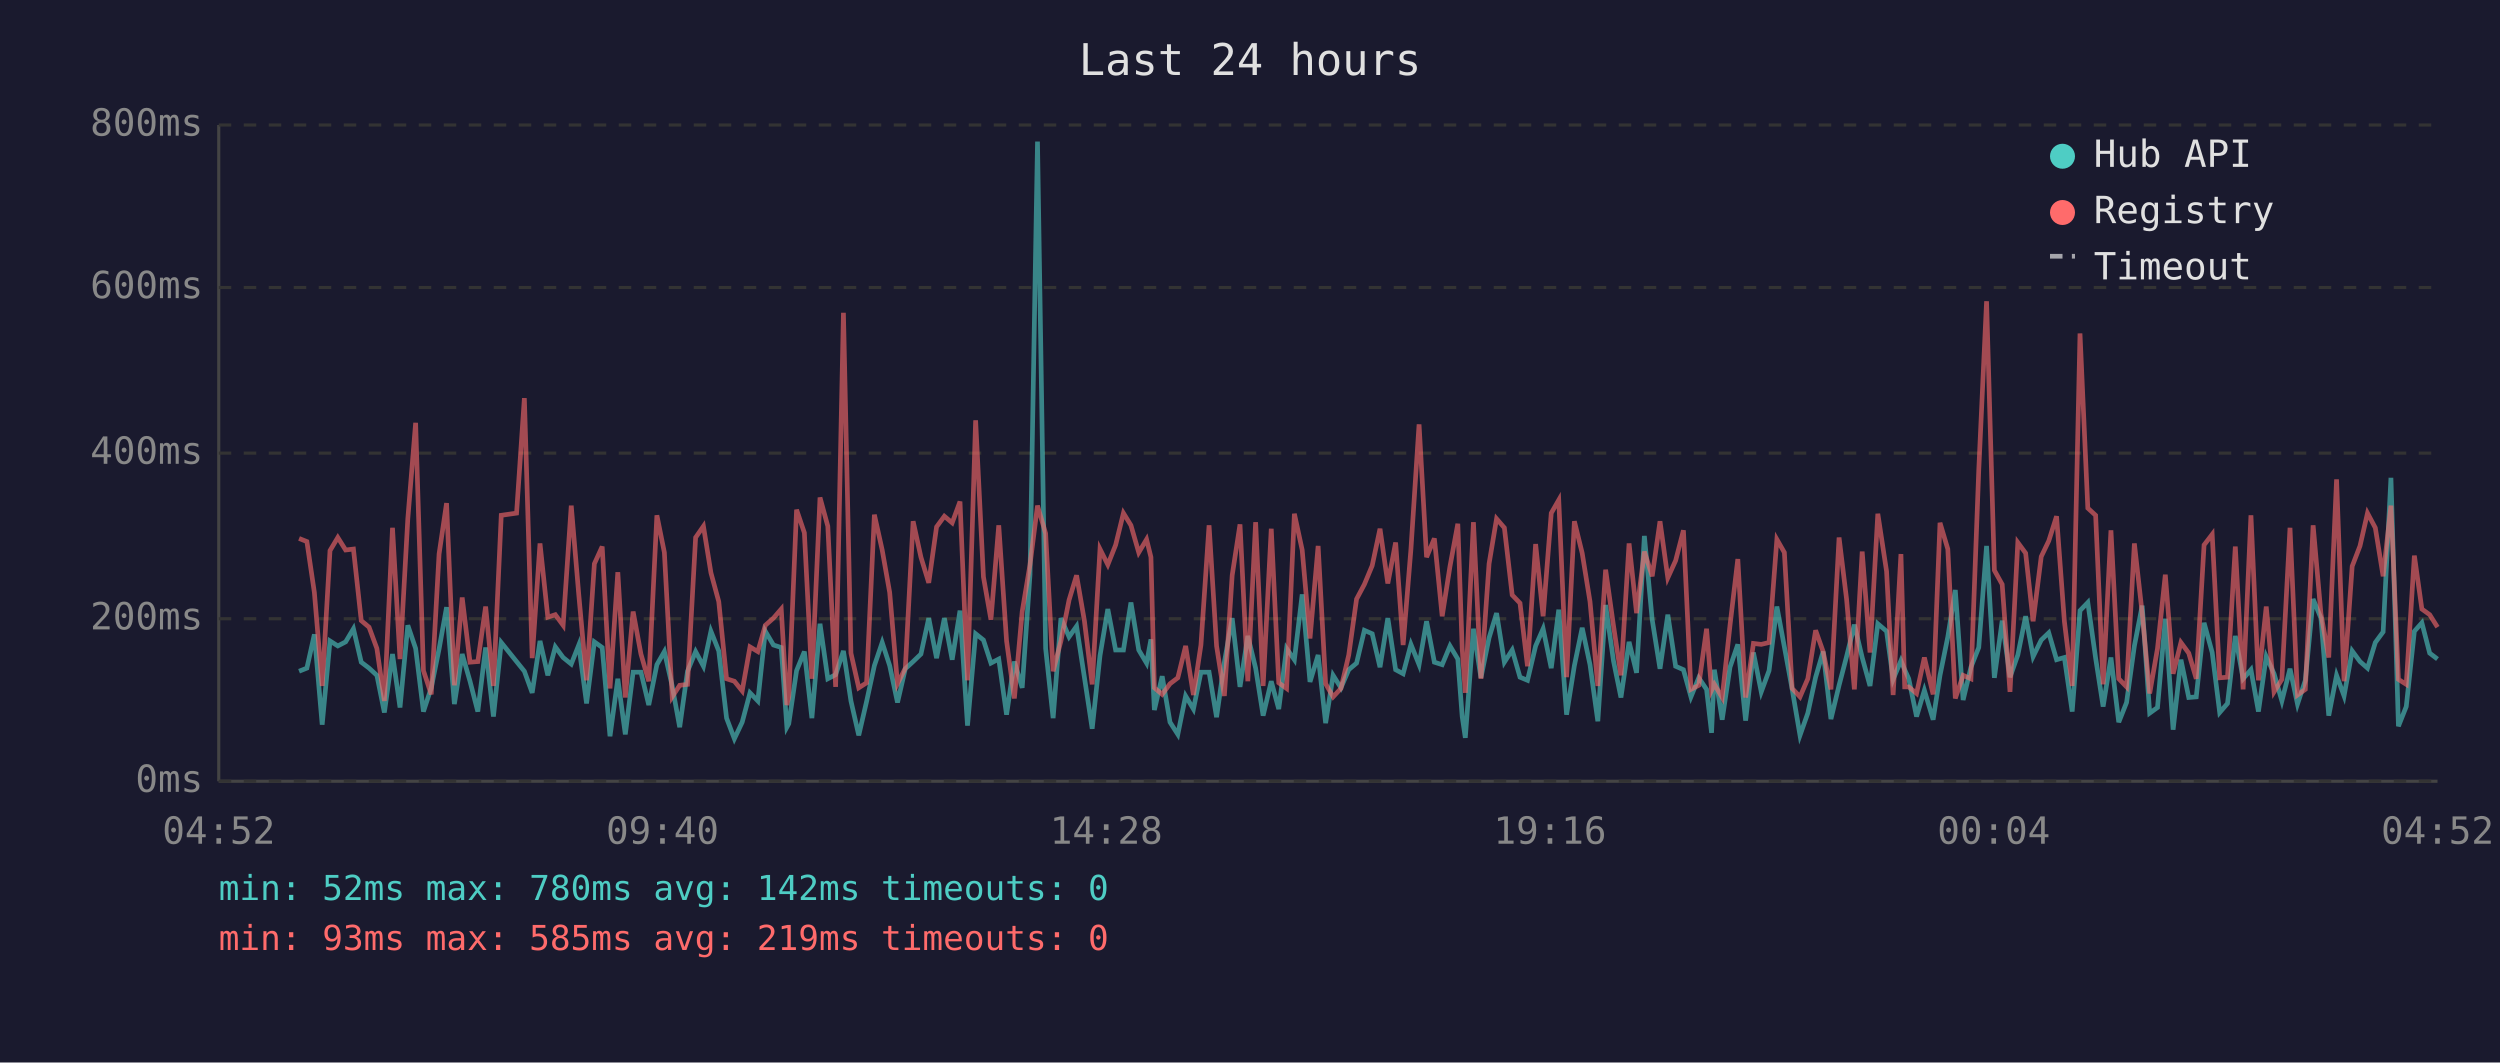
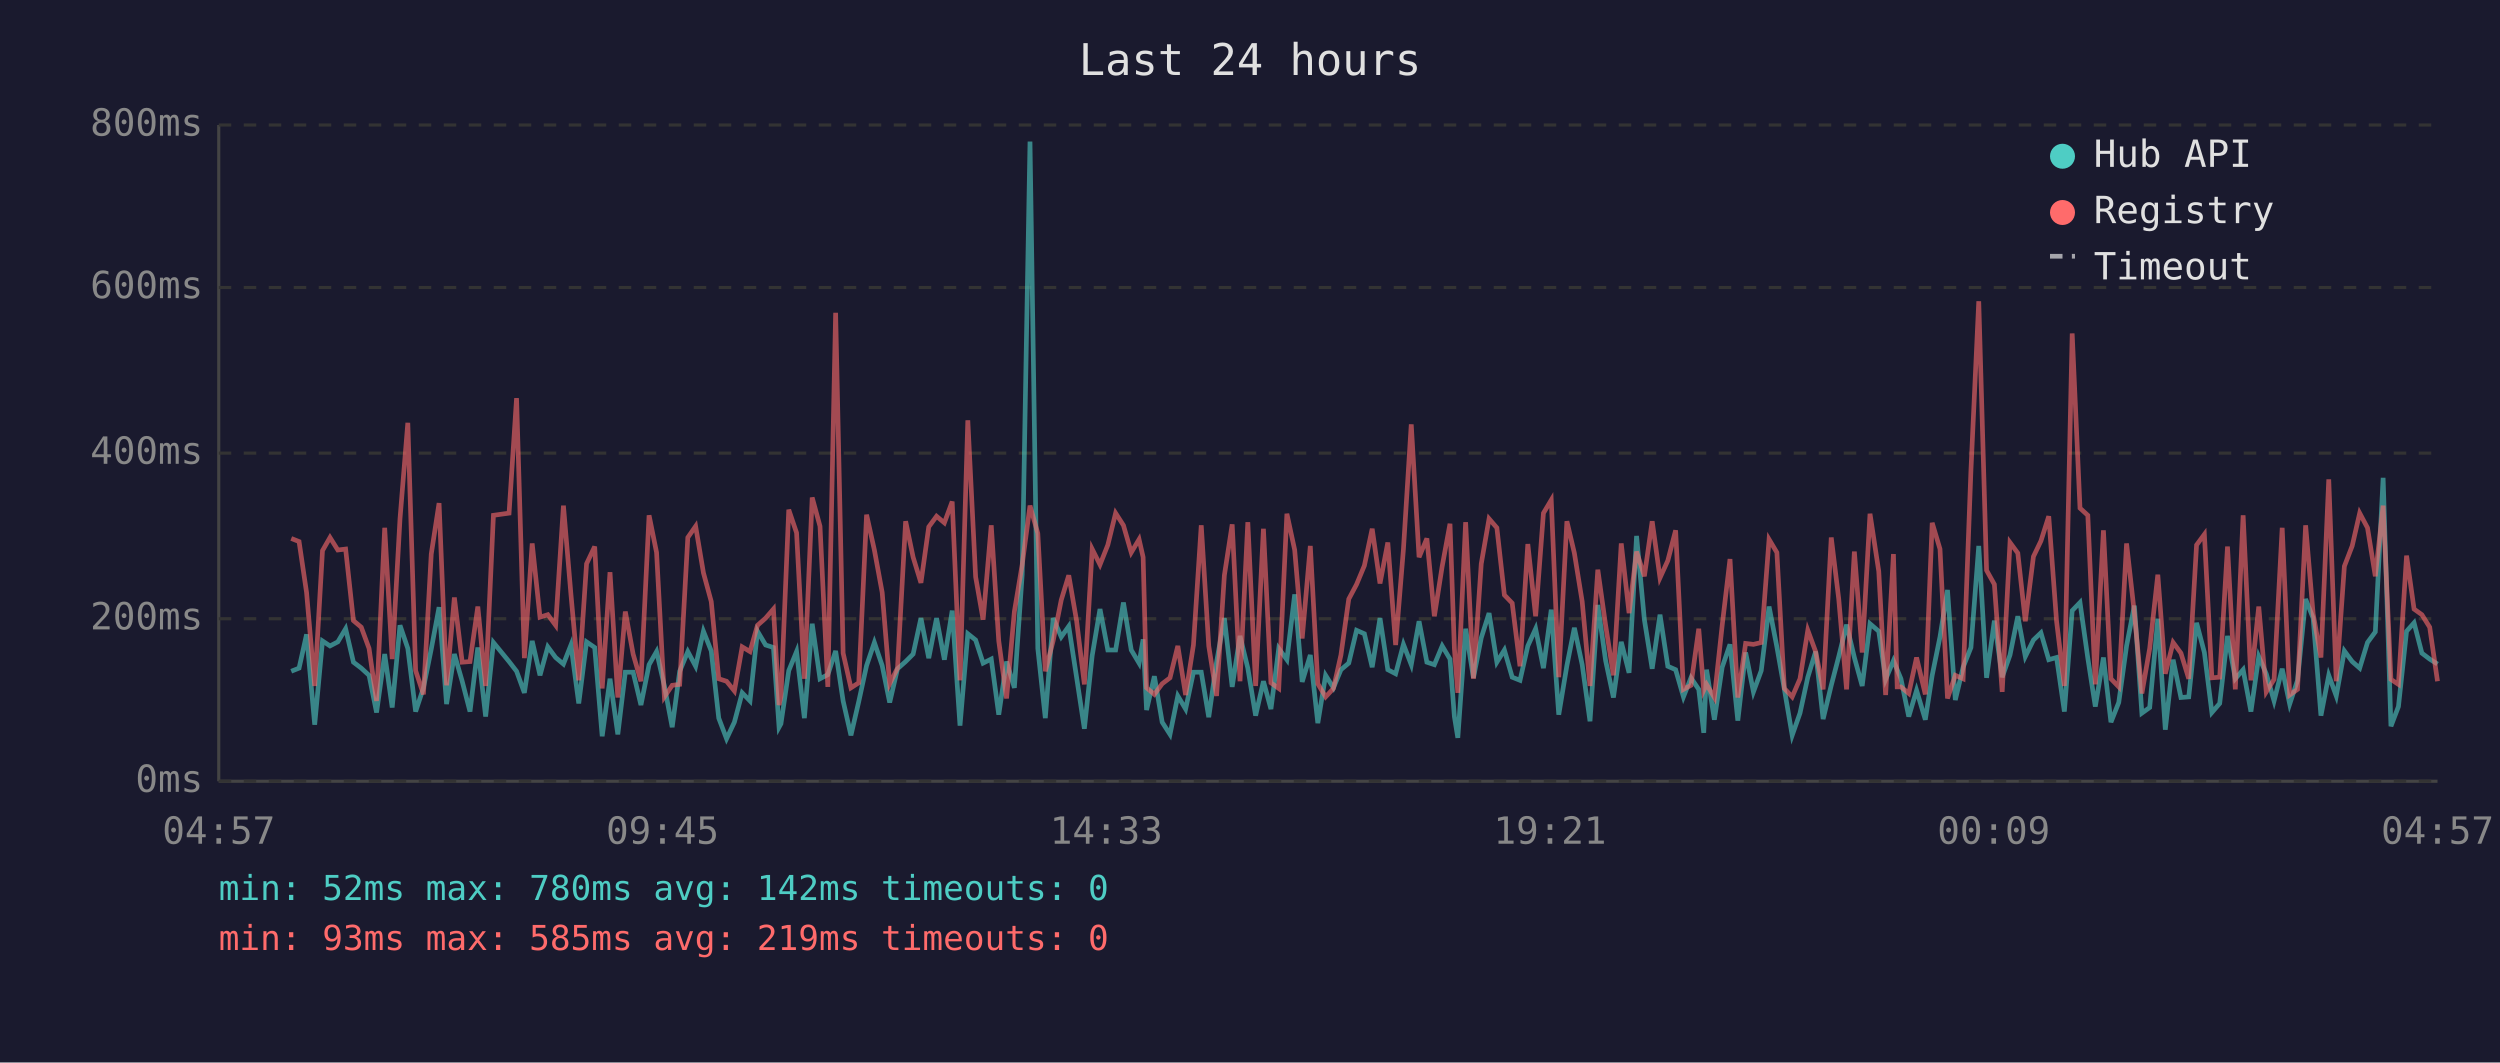
<svg xmlns="http://www.w3.org/2000/svg" viewBox="0 0 800 340" font-family="monospace" font-size="12">
  <rect width="800" height="340" fill="#1a1a2e" />
  <text x="400" y="24" fill="#e0e0e0" font-size="14" text-anchor="middle">Last 24 hours</text>
  <line x1="70" y1="40" x2="70" y2="250" stroke="#444" stroke-width="1" />
  <line x1="70" y1="250" x2="780" y2="250" stroke="#444" stroke-width="1" />
  <line x1="70" y1="250" x2="780" y2="250" stroke="#333" stroke-width="1" stroke-dasharray="4" />
  <text x="65" y="250" fill="#888" text-anchor="end" dominant-baseline="middle">0ms</text>
  <line x1="70" y1="198" x2="780" y2="198" stroke="#333" stroke-width="1" stroke-dasharray="4" />
  <text x="65" y="198" fill="#888" text-anchor="end" dominant-baseline="middle">200ms</text>
  <line x1="70" y1="145" x2="780" y2="145" stroke="#333" stroke-width="1" stroke-dasharray="4" />
  <text x="65" y="145" fill="#888" text-anchor="end" dominant-baseline="middle">400ms</text>
  <line x1="70" y1="92" x2="780" y2="92" stroke="#333" stroke-width="1" stroke-dasharray="4" />
  <text x="65" y="92" fill="#888" text-anchor="end" dominant-baseline="middle">600ms</text>
  <line x1="70" y1="40" x2="780" y2="40" stroke="#333" stroke-width="1" stroke-dasharray="4" />
  <text x="65" y="40" fill="#888" text-anchor="end" dominant-baseline="middle">800ms</text>
-   <text x="70" y="270" fill="#888" text-anchor="middle">04:52</text>
-   <text x="212" y="270" fill="#888" text-anchor="middle">09:40</text>
-   <text x="354" y="270" fill="#888" text-anchor="middle">14:28</text>
-   <text x="496" y="270" fill="#888" text-anchor="middle">19:16</text>
-   <text x="638" y="270" fill="#888" text-anchor="middle">00:04</text>
-   <text x="780" y="270" fill="#888" text-anchor="middle">04:52</text>
-   <polyline points="95.7,214.8 98.2,213.8 100.6,203.0 103.1,231.9 105.6,205.1 108.1,206.7 110.6,205.4 113.1,201.2 115.6,211.9 118.1,213.8 120.6,216.1 123.0,228.0 125.6,209.3 128.0,226.4 130.5,200.1 133.0,207.5 135.5,227.7 138.0,220.1 140.5,207.7 142.9,194.3 145.4,225.3 147.9,209.3 150.4,218.0 152.9,227.7 155.4,207.2 157.9,229.3 160.4,205.6 165.3,211.7 167.8,214.8 170.3,221.7 172.8,205.1 175.3,216.1 177.7,207.0 180.2,210.4 182.8,212.5 185.2,206.4 187.7,225.1 190.2,205.4 192.7,207.2 195.2,235.6 197.7,217.2 200.1,235.0 202.6,215.1 205.1,215.1 207.6,225.6 210.2,212.7 212.6,208.5 215.1,219.5 217.5,232.7 220.0,214.8 222.6,208.5 225.1,213.2 227.5,202.0 230.0,208.3 232.5,229.8 235.0,236.4 237.5,231.1 240.0,221.7 242.5,224.3 244.9,202.0 247.5,206.4 250.0,207.2 251.8,232.7 252.4,231.6 254.9,214.6 257.4,208.5 259.8,229.8 262.4,199.6 264.9,217.2 267.4,215.9 269.9,208.3 272.3,224.3 274.8,235.3 277.3,224.5 279.8,213.0 282.3,205.6 284.7,213.0 287.2,224.8 289.7,214.0 292.2,211.7 294.7,209.3 297.2,197.8 299.7,210.6 302.2,197.8 304.7,211.1 307.2,195.4 309.6,232.2 312.2,202.8 314.7,204.8 317.1,212.2 319.6,210.9 322.1,228.7 324.6,211.7 327.1,220.1 329.6,183.9 332.0,45.3 334.6,207.5 337.0,229.8 339.5,197.8 342.1,203.8 344.5,200.4 347.0,216.7 349.5,233.2 352.0,209.8 354.5,194.9 357.0,208.0 359.5,208.0 361.9,192.8 364.4,208.0 366.9,212.2 368.3,204.6 369.4,227.2 371.9,216.4 374.4,231.1 376.9,235.0 379.4,222.7 381.9,226.9 384.3,215.1 386.9,215.1 389.3,229.5 391.8,211.9 394.3,197.8 396.8,219.8 399.3,203.5 401.8,213.8 404.2,229.0 406.8,218.0 409.2,226.9 411.7,207.5 414.2,211.1 416.7,190.2 419.2,218.2 421.8,209.6 424.2,231.4 426.6,216.1 429.1,220.1 431.6,214.3 434.1,212.2 436.6,201.7 439.1,202.8 441.6,213.5 444.1,197.8 446.6,214.3 449.0,215.6 451.5,206.2 454.1,212.7 456.5,198.8 459.0,211.9 461.5,212.7 464.0,206.7 466.5,210.9 467.9,229.3 468.9,236.1 471.5,201.2 473.9,216.9 476.5,204.1 478.9,196.2 481.4,211.9 483.9,208.0 486.4,216.7 488.8,217.7 491.4,206.7 493.8,201.2 496.4,213.8 498.8,195.1 501.3,228.7 503.8,213.0 506.3,200.9 508.8,212.7 511.3,230.8 513.8,193.6 516.3,211.4 518.7,223.2 521.3,205.4 523.7,215.3 526.2,171.5 528.7,198.3 531.2,214.0 533.7,196.7 536.2,213.2 538.7,214.3 541.1,223.0 543.6,216.9 546.1,220.6 547.7,234.5 548.6,214.3 551.1,230.3 553.6,213.5 556.1,206.2 558.6,230.6 561.1,208.8 563.6,221.4 566.1,214.6 568.6,194.1 571.0,207.0 573.5,220.6 576.0,235.3 578.5,228.2 581.0,216.7 583.4,208.5 585.9,230.1 588.5,219.3 590.9,210.1 593.4,199.9 595.9,210.4 598.4,219.5 600.9,199.6 603.7,202.0 605.8,217.4 608.3,211.4 609.5,214.3 610.8,217.2 613.3,229.3 615.8,220.9 618.6,230.3 620.8,216.1 623.3,203.8 625.7,188.8 628.2,224.0 630.7,213.5 633.2,207.2 635.7,174.7 638.2,216.9 640.7,198.6 643.2,216.7 645.7,209.6 648.2,197.2 650.6,210.1 653.2,204.8 655.6,202.5 658.1,211.1 660.6,210.4 663.1,227.7 665.6,195.4 668.1,192.8 670.6,210.6 673.0,226.1 675.5,210.4 678.0,231.1 680.5,224.8 683.0,206.7 685.5,193.8 687.9,228.2 690.4,226.4 692.9,198.0 695.4,233.5 697.9,211.1 700.4,223.2 702.8,223.0 705.3,199.3 707.9,208.8 710.3,228.0 712.8,225.1 715.3,203.5 717.8,217.2 720.3,214.3 722.7,227.7 725.2,210.1 727.7,215.6 730.2,224.3 732.8,214.0 735.2,225.3 737.7,217.7 740.2,191.7 742.7,197.8 745.2,229.0 747.7,216.1 750.1,222.7 752.7,208.3 755.2,211.7 757.6,213.8 760.1,205.6 762.6,202.2 765.1,152.9 767.5,232.4 770.0,226.1 772.6,202.0 775.0,199.3 777.5,209.0 780.0,210.9" fill="none" stroke="#4ecdc4" stroke-width="1.5" opacity="0.6" />
-   <polyline points="95.7,172.3 98.2,173.3 100.6,189.6 103.1,219.5 105.6,176.2 108.1,172.0 110.6,176.0 113.1,175.7 115.6,198.6 118.1,200.7 120.6,207.5 123.0,224.3 125.6,168.9 128.0,210.9 130.5,166.0 133.0,135.3 135.5,214.6 138.0,222.2 140.5,177.3 142.9,161.0 145.4,219.3 147.9,191.2 150.4,211.9 152.9,211.7 155.4,194.1 157.9,219.5 160.4,164.9 165.3,164.2 167.8,127.4 170.3,210.6 172.8,173.9 175.3,197.5 177.7,196.7 180.2,200.1 182.8,161.8 185.2,190.2 187.7,217.7 190.2,180.4 192.7,174.9 195.2,220.3 197.7,183.1 200.1,223.2 202.6,195.7 205.1,209.3 207.6,218.0 210.2,164.9 212.6,176.8 215.1,223.0 217.5,219.3 220.0,219.0 222.6,172.0 225.1,168.4 227.5,183.3 230.0,192.5 232.5,217.2 235.0,218.0 237.5,221.1 240.0,207.0 242.5,208.5 244.9,200.1 247.5,197.8 250.0,194.9 251.8,225.6 252.4,223.0 254.9,163.1 257.4,170.5 259.8,217.2 262.4,159.2 264.9,168.4 267.4,219.8 269.9,100.1 272.3,209.0 274.8,220.1 277.3,218.5 279.8,164.7 282.3,176.0 284.7,189.6 287.2,218.8 289.7,213.8 292.2,166.8 294.7,178.3 297.2,186.5 299.7,168.6 302.2,165.2 304.7,167.3 307.2,160.5 309.6,217.7 312.2,134.5 314.7,184.6 317.1,198.3 319.6,168.1 322.1,205.1 324.6,223.5 327.1,195.7 329.6,180.7 332.0,161.8 334.6,170.7 337.0,214.8 339.5,205.1 342.1,192.0 344.5,184.1 347.0,198.6 349.5,219.0 352.0,175.7 354.5,180.7 357.0,174.4 359.5,164.2 361.9,168.1 364.4,176.8 366.9,172.6 368.3,178.3 369.4,220.1 371.9,222.2 374.4,218.8 376.9,216.9 379.4,206.7 381.9,222.4 384.3,206.4 386.9,168.1 389.3,206.7 391.8,222.7 394.3,184.1 396.8,167.8 399.3,218.0 401.8,167.1 404.2,219.5 406.8,169.2 409.2,218.5 411.7,220.3 414.2,164.4 416.7,176.0 419.2,204.3 421.8,174.7 424.2,218.8 426.6,223.0 429.1,220.3 431.6,209.6 434.1,191.7 436.6,187.0 439.1,181.0 441.6,169.2 444.1,186.7 446.6,173.6 449.0,206.4 451.5,175.7 454.1,135.8 456.5,178.3 459.0,172.3 461.5,197.2 464.0,181.2 466.5,167.6 467.9,207.5 468.9,221.7 471.5,167.1 473.9,217.2 476.5,180.4 478.9,166.0 481.4,168.9 483.9,190.4 486.4,193.0 488.8,213.2 491.4,174.1 493.8,197.2 496.4,164.2 498.8,160.0 501.3,216.7 503.8,166.8 506.3,177.0 508.8,192.5 511.3,219.5 513.8,182.3 516.3,200.1 518.7,216.1 521.3,173.9 523.7,196.2 526.2,176.5 528.7,184.4 531.2,166.8 533.7,184.9 536.2,179.4 538.7,169.7 541.1,220.6 543.6,219.3 546.1,201.2 547.7,220.9 548.6,219.0 551.1,223.2 553.6,200.1 556.1,178.9 558.6,223.2 561.1,205.9 563.6,206.2 566.1,205.6 568.6,172.6 571.0,176.8 573.5,220.3 576.0,223.0 578.5,217.2 581.0,201.7 583.4,208.5 585.9,220.6 588.5,172.0 590.9,191.7 593.4,220.6 595.9,176.5 598.4,208.8 600.9,164.4 603.7,182.8 605.8,222.4 608.3,177.3 609.5,219.8 610.8,219.8 613.3,221.9 615.8,210.4 618.6,222.2 620.8,167.3 623.3,175.7 625.7,223.5 628.2,216.1 630.7,217.2 633.2,150.5 635.7,96.4 638.2,182.5 640.7,187.0 643.2,221.4 645.7,173.6 648.2,177.0 650.6,198.8 653.2,178.1 655.6,173.1 658.1,165.2 660.6,198.8 663.1,219.5 665.6,106.7 668.1,162.6 670.6,164.9 673.0,219.0 675.5,169.7 678.0,217.2 680.5,219.8 683.0,173.9 685.5,196.2 687.9,221.9 690.4,207.5 692.9,183.9 695.4,215.6 697.9,205.6 700.4,209.0 702.8,217.2 705.3,174.4 707.9,171.0 710.3,216.9 712.8,216.7 715.3,174.9 717.8,220.6 720.3,164.9 722.7,217.7 725.2,194.1 727.7,221.4 730.2,217.4 732.8,168.9 735.2,222.4 737.7,220.6 740.2,168.1 742.7,196.4 745.2,210.4 747.7,153.4 750.1,218.0 752.7,181.2 755.2,174.7 757.6,164.2 760.1,168.9 762.6,184.4 765.1,161.8 767.5,217.4 770.0,219.0 772.6,177.8 775.0,194.9 777.5,196.7 780.0,200.7" fill="none" stroke="#ff6b6b" stroke-width="1.5" opacity="0.6" />
+   <text x="70" y="270" fill="#888" text-anchor="middle">04:57</text>
+   <text x="212" y="270" fill="#888" text-anchor="middle">09:45</text>
+   <text x="354" y="270" fill="#888" text-anchor="middle">14:33</text>
+   <text x="496" y="270" fill="#888" text-anchor="middle">19:21</text>
+   <text x="638" y="270" fill="#888" text-anchor="middle">00:09</text>
+   <text x="780" y="270" fill="#888" text-anchor="middle">04:57</text>
+   <polyline points="93.2,214.8 95.7,213.8 98.1,203.0 100.7,231.9 103.2,205.1 105.6,206.7 108.1,205.4 110.6,201.2 113.1,211.9 115.6,213.8 118.1,216.1 120.5,228.0 123.1,209.3 125.5,226.4 128.0,200.1 130.5,207.5 133.0,227.7 135.5,220.1 138.0,207.7 140.5,194.3 142.9,225.3 145.4,209.3 147.9,218.0 150.4,227.7 152.9,207.2 155.4,229.3 157.9,205.6 162.9,211.7 165.3,214.8 167.8,221.7 170.3,205.1 172.8,216.1 175.3,207.0 177.8,210.4 180.3,212.5 182.7,206.4 185.2,225.1 187.7,205.4 190.3,207.2 192.7,235.6 195.2,217.2 197.7,235.0 200.1,215.1 202.6,215.1 205.1,225.6 207.7,212.7 210.1,208.5 212.6,219.5 215.1,232.7 217.5,214.8 220.1,208.5 222.6,213.2 225.1,202.0 227.6,208.3 230.0,229.8 232.5,236.4 235.0,231.1 237.5,221.7 240.0,224.3 242.4,202.0 245.0,206.4 247.5,207.2 249.3,232.7 249.9,231.6 252.4,214.6 254.9,208.5 257.4,229.8 259.9,199.6 262.4,217.2 264.9,215.9 267.4,208.3 269.8,224.3 272.3,235.3 274.8,224.5 277.3,213.0 279.8,205.6 282.3,213.0 284.7,224.8 287.2,214.0 289.8,211.7 292.2,209.3 294.7,197.8 297.2,210.6 299.7,197.8 302.2,211.1 304.7,195.4 307.2,232.2 309.7,202.8 312.2,204.8 314.6,212.2 317.2,210.9 319.6,228.7 322.1,211.7 324.6,220.1 327.1,183.9 329.6,45.3 332.1,207.5 334.5,229.8 337.0,197.8 339.6,203.8 342.0,200.4 344.5,216.7 347.0,233.2 349.5,209.8 352.0,194.9 354.5,208.0 357.0,208.0 359.5,192.8 362.0,208.0 364.5,212.2 365.8,204.6 366.9,227.2 369.4,216.4 371.9,231.1 374.4,235.0 376.9,222.7 379.4,226.9 381.9,215.1 384.4,215.1 386.8,229.5 389.3,211.9 391.8,197.8 394.3,219.8 396.8,203.5 399.3,213.8 401.8,229.0 404.3,218.0 406.7,226.9 409.2,207.5 411.8,211.1 414.3,190.2 416.7,218.2 419.3,209.6 421.7,231.4 424.2,216.1 426.7,220.1 429.1,214.3 431.6,212.2 434.1,201.7 436.6,202.8 439.1,213.5 441.6,197.8 444.1,214.3 446.6,215.6 449.1,206.2 451.6,212.7 454.1,198.8 456.6,211.9 459.0,212.7 461.5,206.7 464.0,210.9 465.4,229.3 466.5,236.1 469.0,201.2 471.5,216.9 474.0,204.1 476.5,196.2 479.0,211.9 481.4,208.0 483.9,216.7 486.4,217.7 488.9,206.7 491.4,201.2 493.9,213.8 496.4,195.1 498.8,228.7 501.4,213.0 503.8,200.9 506.3,212.7 508.8,230.8 511.3,193.6 513.8,211.4 516.3,223.2 518.8,205.4 521.3,215.3 523.7,171.5 526.2,198.3 528.7,214.0 531.2,196.7 533.7,213.2 536.2,214.3 538.7,223.0 541.1,216.9 543.6,220.6 545.2,234.5 546.1,214.3 548.6,230.3 551.1,213.5 553.6,206.2 556.1,230.6 558.6,208.8 561.1,221.4 563.6,214.6 566.1,194.1 568.6,207.0 571.0,220.6 573.5,235.3 576.0,228.2 578.5,216.7 581.0,208.5 583.4,230.1 586.0,219.3 588.4,210.1 590.9,199.9 593.4,210.4 595.9,219.5 598.4,199.6 601.2,202.0 603.4,217.4 605.9,211.4 607.1,214.3 608.3,217.2 610.8,229.3 613.3,220.9 616.1,230.3 618.3,216.1 620.8,203.8 623.2,188.8 625.7,224.0 628.2,213.5 630.7,207.2 633.2,174.7 635.7,216.9 638.2,198.6 640.7,216.7 643.2,209.6 645.7,197.2 648.1,210.1 650.7,204.8 653.1,202.5 655.6,211.1 658.1,210.4 660.6,227.7 663.1,195.4 665.6,192.8 668.1,210.6 670.5,226.1 673.1,210.4 675.5,231.1 678.0,224.8 680.5,206.7 683.0,193.8 685.4,228.2 687.9,226.4 690.5,198.0 692.9,233.5 695.4,211.1 697.9,223.2 700.4,223.0 702.9,199.3 705.4,208.8 707.8,228.0 710.3,225.1 712.8,203.5 715.3,217.2 717.8,214.3 720.3,227.7 722.8,210.1 725.2,215.6 727.7,224.3 730.3,214.0 732.7,225.3 735.2,217.7 737.8,191.7 740.2,197.8 742.7,229.0 745.2,216.1 747.6,222.7 750.2,208.3 752.7,211.7 755.1,213.8 757.6,205.6 760.1,202.2 762.6,152.9 765.1,232.4 767.5,226.1 770.1,202.0 772.5,199.3 775.0,209.0 777.5,210.9 780.0,212.5" fill="none" stroke="#4ecdc4" stroke-width="1.5" opacity="0.6" />
+   <polyline points="93.2,172.3 95.7,173.3 98.1,189.6 100.7,219.5 103.2,176.2 105.6,172.0 108.1,176.0 110.6,175.7 113.1,198.6 115.6,200.7 118.1,207.5 120.5,224.3 123.1,168.9 125.5,210.9 128.0,166.0 130.5,135.3 133.0,214.6 135.5,222.2 138.0,177.3 140.5,161.0 142.9,219.3 145.4,191.2 147.9,211.9 150.4,211.7 152.9,194.1 155.4,219.5 157.9,164.9 162.9,164.2 165.3,127.4 167.8,210.6 170.3,173.9 172.8,197.5 175.3,196.7 177.8,200.1 180.3,161.8 182.7,190.2 185.2,217.7 187.7,180.4 190.3,174.9 192.7,220.3 195.2,183.1 197.7,223.2 200.1,195.7 202.6,209.3 205.1,218.0 207.7,164.9 210.1,176.8 212.6,223.0 215.1,219.3 217.5,219.0 220.1,172.0 222.6,168.4 225.1,183.3 227.6,192.5 230.0,217.2 232.5,218.0 235.0,221.1 237.5,207.0 240.0,208.5 242.4,200.1 245.0,197.8 247.5,194.9 249.3,225.6 249.9,223.0 252.4,163.1 254.9,170.5 257.4,217.2 259.9,159.2 262.4,168.4 264.9,219.8 267.4,100.1 269.8,209.0 272.3,220.1 274.8,218.5 277.3,164.7 279.8,176.0 282.3,189.6 284.7,218.8 287.2,213.8 289.8,166.8 292.2,178.3 294.7,186.5 297.2,168.6 299.7,165.2 302.2,167.3 304.7,160.5 307.2,217.7 309.7,134.5 312.2,184.6 314.6,198.3 317.2,168.1 319.6,205.1 322.1,223.5 324.6,195.7 327.1,180.7 329.6,161.8 332.1,170.7 334.5,214.8 337.0,205.1 339.6,192.0 342.0,184.1 344.5,198.6 347.0,219.0 349.5,175.7 352.0,180.7 354.5,174.4 357.0,164.2 359.5,168.1 362.0,176.8 364.5,172.6 365.8,178.3 366.9,220.1 369.4,222.2 371.9,218.8 374.4,216.9 376.9,206.7 379.4,222.4 381.9,206.4 384.4,168.1 386.8,206.7 389.3,222.7 391.8,184.1 394.3,167.8 396.8,218.0 399.3,167.1 401.8,219.5 404.3,169.2 406.7,218.5 409.2,220.3 411.8,164.4 414.3,176.0 416.7,204.3 419.3,174.7 421.7,218.8 424.2,223.0 426.7,220.3 429.1,209.6 431.6,191.7 434.1,187.0 436.6,181.0 439.1,169.2 441.6,186.7 444.1,173.6 446.6,206.4 449.1,175.7 451.6,135.8 454.1,178.3 456.6,172.3 459.0,197.2 461.5,181.2 464.0,167.6 465.4,207.5 466.5,221.7 469.0,167.1 471.5,217.2 474.0,180.4 476.5,166.0 479.0,168.9 481.4,190.4 483.9,193.0 486.4,213.2 488.9,174.1 491.4,197.2 493.9,164.2 496.4,160.0 498.8,216.7 501.4,166.8 503.8,177.0 506.3,192.5 508.8,219.5 511.3,182.3 513.8,200.1 516.3,216.1 518.8,173.9 521.3,196.2 523.7,176.5 526.2,184.4 528.7,166.8 531.2,184.9 533.7,179.4 536.2,169.7 538.7,220.6 541.1,219.3 543.6,201.2 545.2,220.9 546.1,219.0 548.6,223.2 551.1,200.1 553.6,178.9 556.1,223.2 558.6,205.9 561.1,206.2 563.6,205.6 566.1,172.6 568.6,176.8 571.0,220.3 573.5,223.0 576.0,217.2 578.5,201.7 581.0,208.5 583.4,220.6 586.0,172.0 588.4,191.7 590.9,220.6 593.4,176.5 595.9,208.8 598.4,164.4 601.2,182.8 603.4,222.4 605.9,177.3 607.1,219.8 608.3,219.8 610.8,221.9 613.3,210.4 616.1,222.2 618.3,167.3 620.8,175.7 623.2,223.5 625.7,216.1 628.2,217.2 630.7,150.5 633.2,96.4 635.7,182.5 638.2,187.0 640.7,221.4 643.2,173.6 645.7,177.0 648.1,198.8 650.7,178.1 653.1,173.1 655.6,165.2 658.1,198.8 660.6,219.5 663.1,106.7 665.6,162.6 668.1,164.9 670.5,219.0 673.1,169.7 675.5,217.2 678.0,219.8 680.5,173.9 683.0,196.2 685.4,221.9 687.9,207.5 690.5,183.9 692.9,215.6 695.4,205.6 697.9,209.0 700.4,217.2 702.9,174.4 705.4,171.0 707.8,216.9 710.3,216.7 712.8,174.9 715.3,220.6 717.8,164.9 720.3,217.7 722.8,194.1 725.2,221.4 727.7,217.4 730.3,168.9 732.7,222.4 735.2,220.6 737.8,168.1 740.2,196.4 742.7,210.4 745.2,153.4 747.6,218.0 750.2,181.2 752.7,174.7 755.1,164.2 757.6,168.9 760.1,184.4 762.6,161.8 765.1,217.4 767.5,219.0 770.1,177.8 772.5,194.9 775.0,196.7 777.5,200.7 780.0,218.0" fill="none" stroke="#ff6b6b" stroke-width="1.5" opacity="0.6" />
  <circle cx="660" cy="50" r="4" fill="#4ecdc4" />
  <text x="670" y="50" fill="#e0e0e0" dominant-baseline="middle">Hub API</text>
  <circle cx="660" cy="68" r="4" fill="#ff6b6b" />
  <text x="670" y="68" fill="#e0e0e0" dominant-baseline="middle">Registry</text>
  <line x1="656" y1="82" x2="664" y2="82" stroke="#e0e0e0" stroke-width="1.5" stroke-dasharray="4,3" opacity="0.7" />
  <text x="670" y="86" fill="#e0e0e0" dominant-baseline="middle">Timeout</text>
  <text x="70" y="288" fill="#4ecdc4" font-size="11">min: 52ms  max: 780ms  avg: 142ms  timeouts: 0</text>
  <text x="70" y="304" fill="#ff6b6b" font-size="11">min: 93ms  max: 585ms  avg: 219ms  timeouts: 0</text>
</svg>
